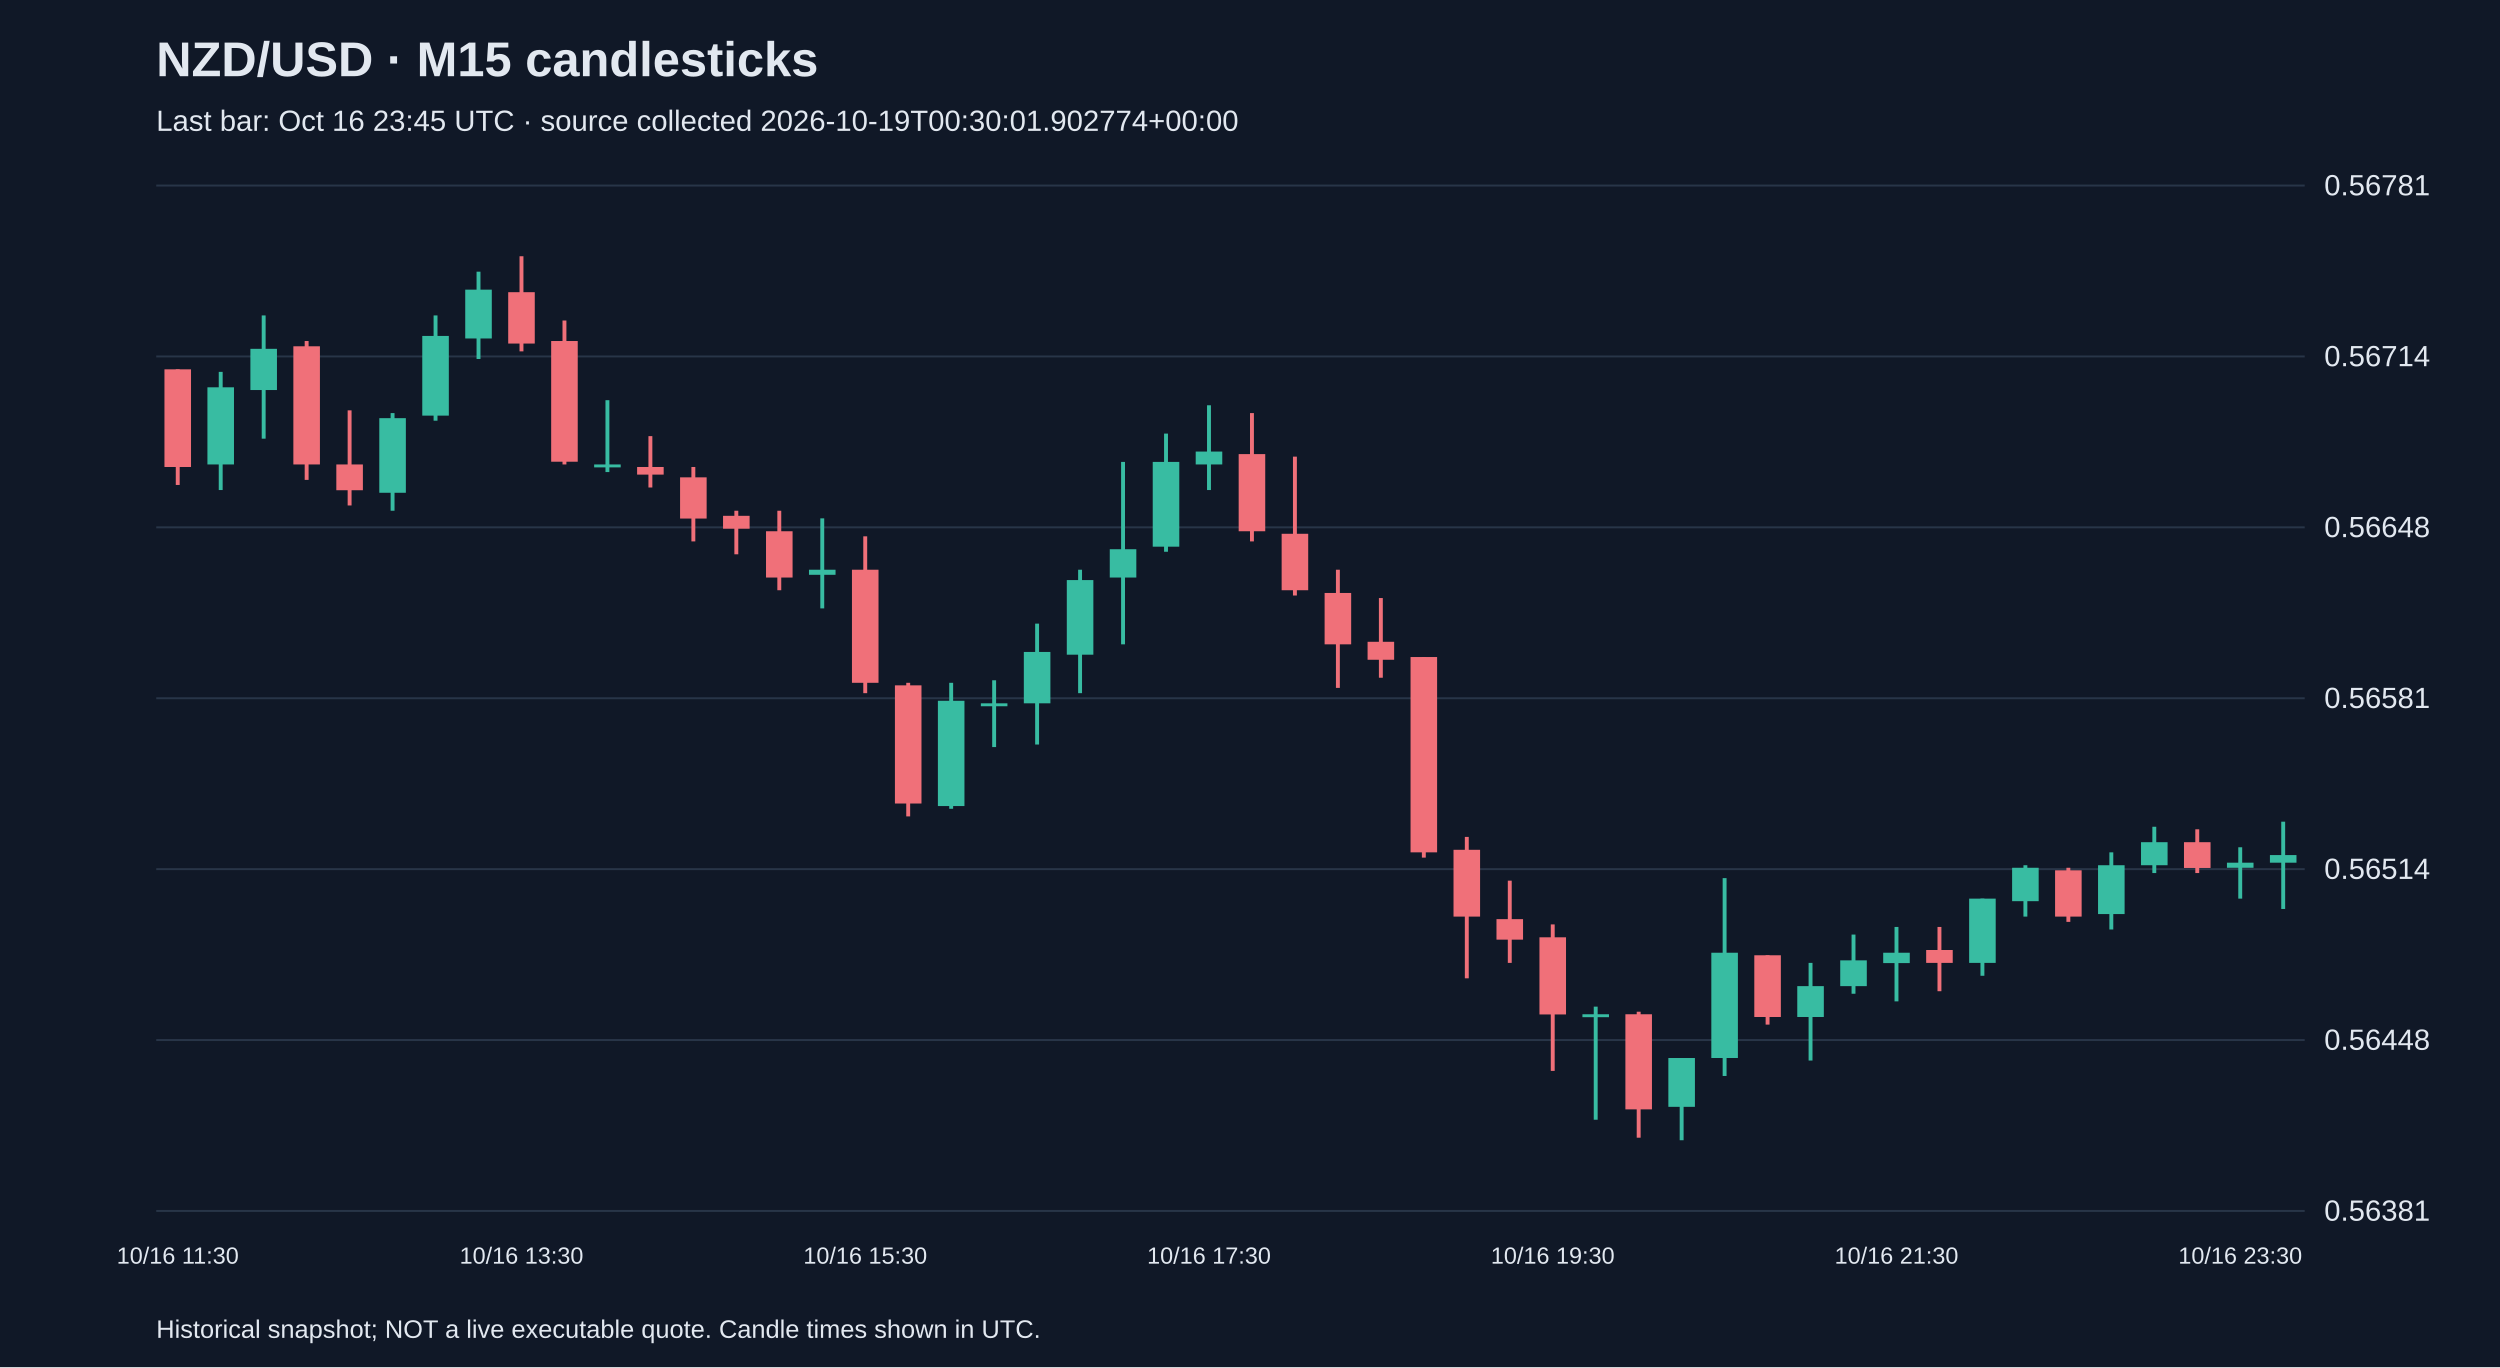
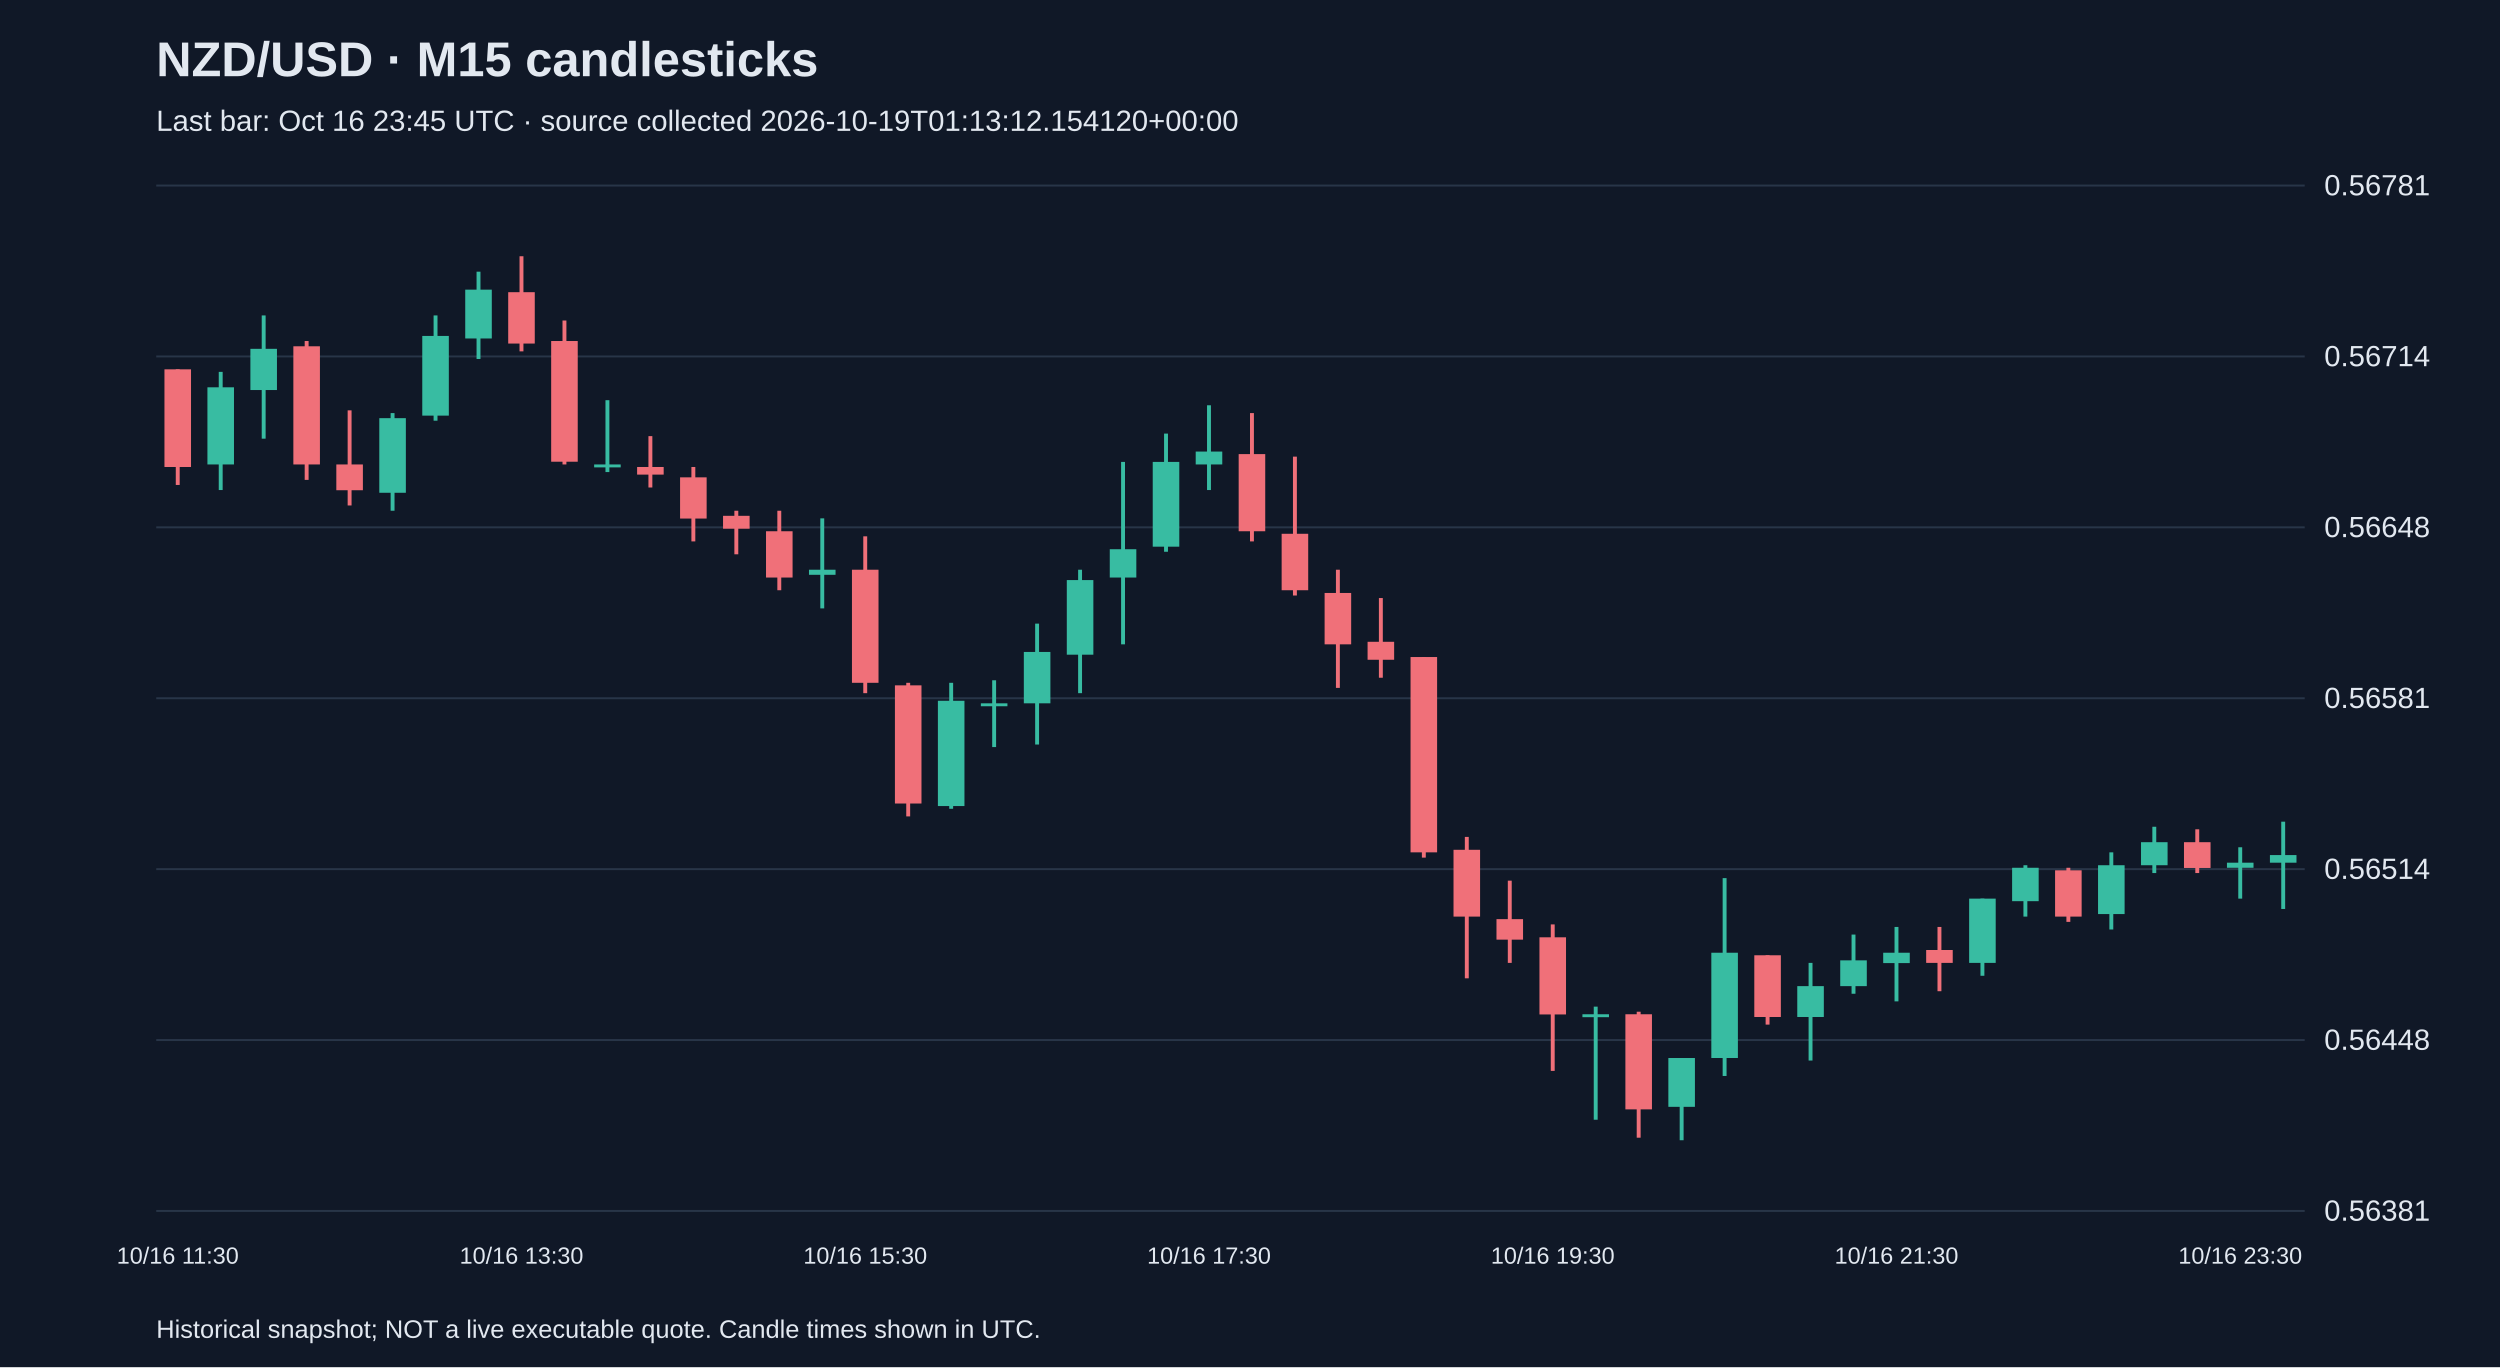
<svg xmlns="http://www.w3.org/2000/svg" viewBox="0 0 1280 700">
  <rect width="100%" height="100%" fill="#101827" />
  <style>text{font-family:Arial,sans-serif;fill:#e2e8f0}</style>
  <text x="80" y="39" font-size="25" font-weight="bold">NZD/USD · M15 candlesticks</text>
-   <text x="80" y="67" font-size="15" fill="#a6b1c5">Last bar: Oct 16 23:45 UTC · source collected 2026-10-19T00:30:01.902774+00:00</text>
+   <text x="80" y="67" font-size="15" fill="#a6b1c5">Last bar: Oct 16 23:45 UTC · source collected 2026-10-19T01:13:12.154120+00:00</text>
  <line x1="80" y1="620.0" x2="1180" y2="620.0" stroke="#283548" />
  <text x="1190" y="625.0" font-size="15">0.56381</text>
  <line x1="80" y1="532.5" x2="1180" y2="532.5" stroke="#283548" />
  <text x="1190" y="537.5" font-size="15">0.56448</text>
  <line x1="80" y1="445.0" x2="1180" y2="445.0" stroke="#283548" />
  <text x="1190" y="450.0" font-size="15">0.56514</text>
  <line x1="80" y1="357.5" x2="1180" y2="357.5" stroke="#283548" />
  <text x="1190" y="362.5" font-size="15">0.56581</text>
  <line x1="80" y1="270.0" x2="1180" y2="270.0" stroke="#283548" />
  <text x="1190" y="275.0" font-size="15">0.56648</text>
  <line x1="80" y1="182.5" x2="1180" y2="182.5" stroke="#283548" />
  <text x="1190" y="187.5" font-size="15">0.56714</text>
  <line x1="80" y1="95.0" x2="1180" y2="95.0" stroke="#283548" />
  <text x="1190" y="100.0" font-size="15">0.56781</text>
  <line x1="91.0" y1="189.1" x2="91.0" y2="248.3" stroke="#f07079" stroke-width="2" />
  <rect x="84.2" y="189.1" width="13.6" height="50.0" fill="#f07079" />
  <text x="91.0" y="647" text-anchor="middle" font-size="12">10/16 11:30</text>
  <line x1="113.0" y1="190.4" x2="113.0" y2="250.9" stroke="#38bca2" stroke-width="2" />
  <rect x="106.2" y="198.3" width="13.6" height="39.5" fill="#38bca2" />
  <line x1="135.0" y1="161.5" x2="135.0" y2="224.6" stroke="#38bca2" stroke-width="2" />
  <rect x="128.2" y="178.6" width="13.6" height="21.1" fill="#38bca2" />
  <line x1="157.0" y1="174.6" x2="157.0" y2="245.7" stroke="#f07079" stroke-width="2" />
  <rect x="150.2" y="177.3" width="13.6" height="60.5" fill="#f07079" />
  <line x1="179.0" y1="210.1" x2="179.0" y2="258.8" stroke="#f07079" stroke-width="2" />
  <rect x="172.2" y="237.8" width="13.6" height="13.2" fill="#f07079" />
  <line x1="201.0" y1="211.5" x2="201.0" y2="261.5" stroke="#38bca2" stroke-width="2" />
  <rect x="194.2" y="214.1" width="13.6" height="38.2" fill="#38bca2" />
  <line x1="223.0" y1="161.5" x2="223.0" y2="215.4" stroke="#38bca2" stroke-width="2" />
  <rect x="216.2" y="172.0" width="13.6" height="40.8" fill="#38bca2" />
  <line x1="245.0" y1="139.1" x2="245.0" y2="183.8" stroke="#38bca2" stroke-width="2" />
  <rect x="238.2" y="148.3" width="13.6" height="25.0" fill="#38bca2" />
  <line x1="267.0" y1="131.2" x2="267.0" y2="179.9" stroke="#f07079" stroke-width="2" />
  <rect x="260.2" y="149.6" width="13.6" height="26.3" fill="#f07079" />
  <text x="267.0" y="647" text-anchor="middle" font-size="12">10/16 13:30</text>
  <line x1="289.0" y1="164.1" x2="289.0" y2="237.8" stroke="#f07079" stroke-width="2" />
  <rect x="282.2" y="174.6" width="13.6" height="61.8" fill="#f07079" />
  <line x1="311.0" y1="204.9" x2="311.0" y2="241.7" stroke="#38bca2" stroke-width="2" />
  <rect x="304.2" y="237.8" width="13.6" height="1.5" fill="#38bca2" />
  <line x1="333.0" y1="223.3" x2="333.0" y2="249.6" stroke="#f07079" stroke-width="2" />
  <rect x="326.2" y="239.1" width="13.6" height="3.9" fill="#f07079" />
  <line x1="355.0" y1="239.1" x2="355.0" y2="277.2" stroke="#f07079" stroke-width="2" />
  <rect x="348.2" y="244.4" width="13.6" height="21.1" fill="#f07079" />
  <line x1="377.0" y1="261.5" x2="377.0" y2="283.8" stroke="#f07079" stroke-width="2" />
  <rect x="370.2" y="264.1" width="13.6" height="6.6" fill="#f07079" />
  <line x1="399.0" y1="261.5" x2="399.0" y2="302.2" stroke="#f07079" stroke-width="2" />
  <rect x="392.2" y="272.0" width="13.6" height="23.7" fill="#f07079" />
  <line x1="421.0" y1="265.4" x2="421.0" y2="311.5" stroke="#38bca2" stroke-width="2" />
  <rect x="414.2" y="291.7" width="13.6" height="2.6" fill="#38bca2" />
  <line x1="443.0" y1="274.6" x2="443.0" y2="354.9" stroke="#f07079" stroke-width="2" />
  <rect x="436.2" y="291.7" width="13.6" height="57.9" fill="#f07079" />
  <text x="443.0" y="647" text-anchor="middle" font-size="12">10/16 15:30</text>
  <line x1="465.0" y1="349.6" x2="465.0" y2="418.0" stroke="#f07079" stroke-width="2" />
  <rect x="458.2" y="350.9" width="13.6" height="60.5" fill="#f07079" />
  <line x1="487.0" y1="349.6" x2="487.0" y2="414.1" stroke="#38bca2" stroke-width="2" />
  <rect x="480.2" y="358.8" width="13.6" height="53.9" fill="#38bca2" />
  <line x1="509.0" y1="348.3" x2="509.0" y2="382.5" stroke="#38bca2" stroke-width="2" />
  <rect x="502.2" y="360.1" width="13.6" height="1.5" fill="#38bca2" />
  <line x1="531.0" y1="319.3" x2="531.0" y2="381.2" stroke="#38bca2" stroke-width="2" />
  <rect x="524.2" y="333.8" width="13.6" height="26.3" fill="#38bca2" />
  <line x1="553.0" y1="291.7" x2="553.0" y2="354.9" stroke="#38bca2" stroke-width="2" />
  <rect x="546.2" y="297.0" width="13.6" height="38.2" fill="#38bca2" />
  <line x1="575.0" y1="236.5" x2="575.0" y2="329.9" stroke="#38bca2" stroke-width="2" />
  <rect x="568.2" y="281.2" width="13.6" height="14.5" fill="#38bca2" />
  <line x1="597.0" y1="222.0" x2="597.0" y2="282.5" stroke="#38bca2" stroke-width="2" />
  <rect x="590.2" y="236.5" width="13.6" height="43.4" fill="#38bca2" />
  <line x1="619.0" y1="207.5" x2="619.0" y2="250.9" stroke="#38bca2" stroke-width="2" />
  <rect x="612.2" y="231.2" width="13.6" height="6.6" fill="#38bca2" />
  <text x="619.0" y="647" text-anchor="middle" font-size="12">10/16 17:30</text>
  <line x1="641.0" y1="211.5" x2="641.0" y2="277.2" stroke="#f07079" stroke-width="2" />
  <rect x="634.2" y="232.5" width="13.6" height="39.5" fill="#f07079" />
  <line x1="663.0" y1="233.8" x2="663.0" y2="304.9" stroke="#f07079" stroke-width="2" />
  <rect x="656.2" y="273.3" width="13.6" height="28.9" fill="#f07079" />
  <line x1="685.0" y1="291.7" x2="685.0" y2="352.2" stroke="#f07079" stroke-width="2" />
  <rect x="678.2" y="303.6" width="13.6" height="26.3" fill="#f07079" />
  <line x1="707.0" y1="306.2" x2="707.0" y2="347.0" stroke="#f07079" stroke-width="2" />
  <rect x="700.2" y="328.6" width="13.6" height="9.2" fill="#f07079" />
  <line x1="729.0" y1="336.4" x2="729.0" y2="439.1" stroke="#f07079" stroke-width="2" />
  <rect x="722.2" y="336.4" width="13.6" height="100.0" fill="#f07079" />
  <line x1="751.0" y1="428.5" x2="751.0" y2="500.9" stroke="#f07079" stroke-width="2" />
  <rect x="744.2" y="435.1" width="13.6" height="34.2" fill="#f07079" />
  <line x1="773.0" y1="450.9" x2="773.0" y2="493.0" stroke="#f07079" stroke-width="2" />
  <rect x="766.2" y="470.6" width="13.6" height="10.5" fill="#f07079" />
  <line x1="795.0" y1="473.3" x2="795.0" y2="548.3" stroke="#f07079" stroke-width="2" />
  <rect x="788.2" y="479.9" width="13.6" height="39.5" fill="#f07079" />
  <text x="795.0" y="647" text-anchor="middle" font-size="12">10/16 19:30</text>
  <line x1="817.0" y1="515.4" x2="817.0" y2="573.3" stroke="#38bca2" stroke-width="2" />
  <rect x="810.2" y="519.3" width="13.6" height="1.5" fill="#38bca2" />
  <line x1="839.0" y1="518.0" x2="839.0" y2="582.5" stroke="#f07079" stroke-width="2" />
  <rect x="832.2" y="519.3" width="13.6" height="48.7" fill="#f07079" />
  <line x1="861.0" y1="541.7" x2="861.0" y2="583.8" stroke="#38bca2" stroke-width="2" />
  <rect x="854.2" y="541.7" width="13.6" height="25.0" fill="#38bca2" />
  <line x1="883.0" y1="449.6" x2="883.0" y2="550.9" stroke="#38bca2" stroke-width="2" />
  <rect x="876.2" y="487.8" width="13.6" height="53.9" fill="#38bca2" />
  <line x1="905.0" y1="489.1" x2="905.0" y2="524.6" stroke="#f07079" stroke-width="2" />
  <rect x="898.2" y="489.1" width="13.6" height="31.6" fill="#f07079" />
  <line x1="927.0" y1="493.0" x2="927.0" y2="543.0" stroke="#38bca2" stroke-width="2" />
  <rect x="920.2" y="504.9" width="13.6" height="15.8" fill="#38bca2" />
  <line x1="949.0" y1="478.5" x2="949.0" y2="508.8" stroke="#38bca2" stroke-width="2" />
  <rect x="942.2" y="491.7" width="13.6" height="13.2" fill="#38bca2" />
  <line x1="971.0" y1="474.6" x2="971.0" y2="512.7" stroke="#38bca2" stroke-width="2" />
  <rect x="964.2" y="487.8" width="13.6" height="5.3" fill="#38bca2" />
  <text x="971.0" y="647" text-anchor="middle" font-size="12">10/16 21:30</text>
  <line x1="993.0" y1="474.6" x2="993.0" y2="507.5" stroke="#f07079" stroke-width="2" />
  <rect x="986.2" y="486.4" width="13.6" height="6.6" fill="#f07079" />
  <line x1="1015.0" y1="460.1" x2="1015.0" y2="499.6" stroke="#38bca2" stroke-width="2" />
  <rect x="1008.2" y="460.1" width="13.6" height="32.9" fill="#38bca2" />
  <line x1="1037.0" y1="443.0" x2="1037.0" y2="469.3" stroke="#38bca2" stroke-width="2" />
  <rect x="1030.2" y="444.3" width="13.6" height="17.1" fill="#38bca2" />
  <line x1="1059.0" y1="444.3" x2="1059.0" y2="472.0" stroke="#f07079" stroke-width="2" />
  <rect x="1052.2" y="445.6" width="13.6" height="23.7" fill="#f07079" />
  <line x1="1081.0" y1="436.4" x2="1081.0" y2="475.9" stroke="#38bca2" stroke-width="2" />
  <rect x="1074.2" y="443.0" width="13.6" height="25.0" fill="#38bca2" />
  <line x1="1103.0" y1="423.3" x2="1103.0" y2="447.0" stroke="#38bca2" stroke-width="2" />
  <rect x="1096.2" y="431.2" width="13.6" height="11.8" fill="#38bca2" />
  <line x1="1125.0" y1="424.6" x2="1125.0" y2="447.0" stroke="#f07079" stroke-width="2" />
  <rect x="1118.2" y="431.2" width="13.6" height="13.2" fill="#f07079" />
  <line x1="1147.0" y1="433.8" x2="1147.0" y2="460.1" stroke="#38bca2" stroke-width="2" />
  <rect x="1140.2" y="441.7" width="13.6" height="2.6" fill="#38bca2" />
  <text x="1147.0" y="647" text-anchor="middle" font-size="12">10/16 23:30</text>
  <line x1="1169.0" y1="420.7" x2="1169.0" y2="465.4" stroke="#38bca2" stroke-width="2" />
  <rect x="1162.2" y="437.8" width="13.6" height="3.9" fill="#38bca2" />
  <text x="80" y="685" font-size="13">Historical snapshot; NOT a live executable quote. Candle times shown in UTC.</text>
</svg>
